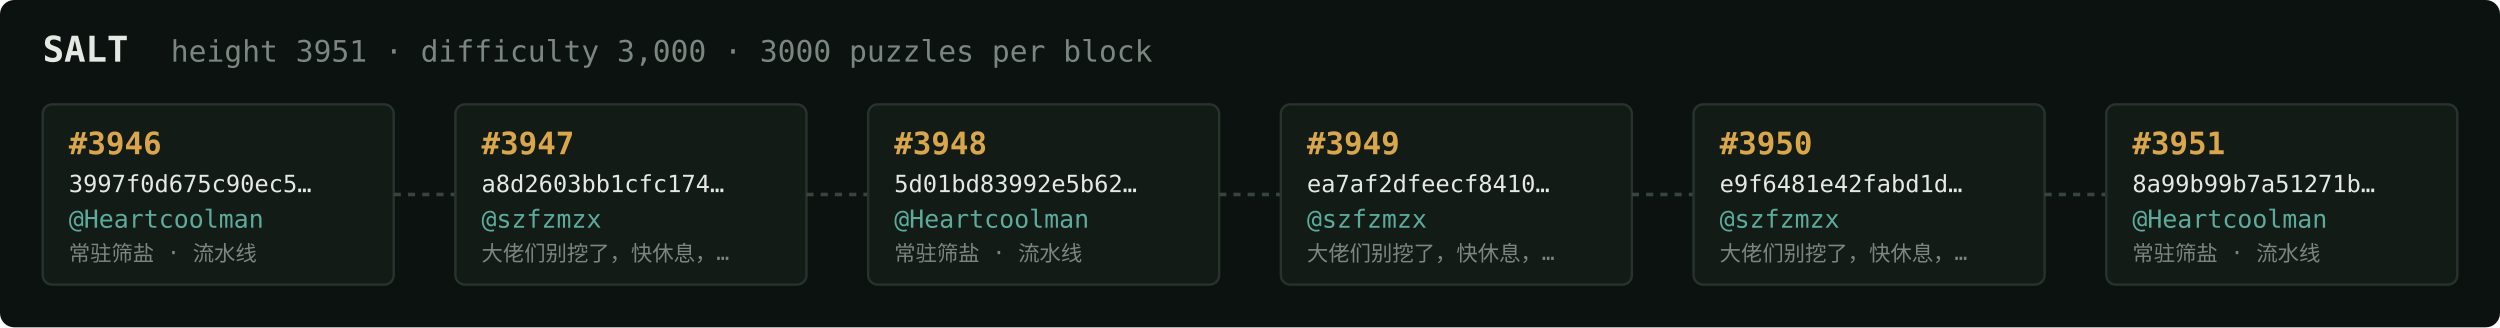
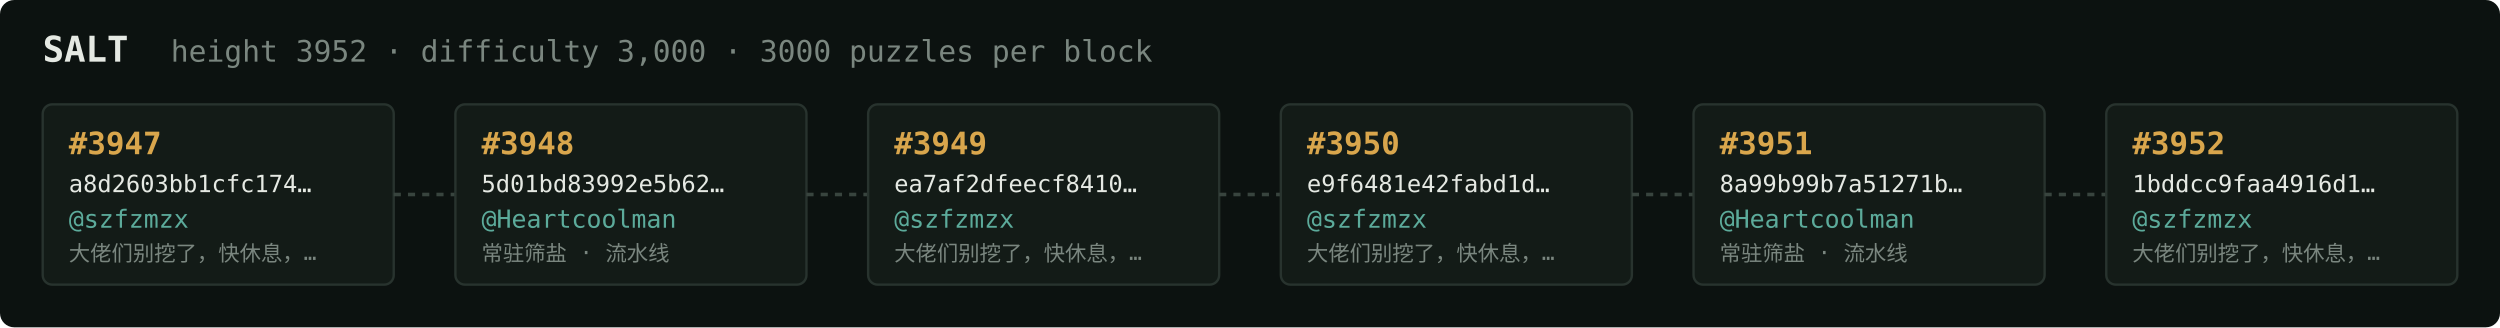
<svg xmlns="http://www.w3.org/2000/svg" width="1054" height="138" viewBox="0 0 1054 138" font-family="ui-monospace,SFMono-Regular,Menlo,monospace">
  <rect fill="#0c1210" width="1054" height="138" rx="6" />
  <text x="18" y="26" fill="#e5e9e3" font-size="15" font-weight="700">SALT</text>
-   <text x="72" y="26" fill="#7a867f" font-size="12.5">height 3951 · difficulty 3,000 · 3000 puzzles per block</text>
+   <text x="72" y="26" fill="#7a867f" font-size="12.5">height 3952 · difficulty 3,000 · 3000 puzzles per block</text>
  <rect x="18" y="44" width="148" height="76" rx="4" fill="#131b17" stroke="#28332e" stroke-width="1" />
-   <text x="29" y="65" fill="#d9a64c" font-size="13" font-weight="700">#3946</text>
-   <text x="29" y="81" fill="#e5e9e3" font-size="10">3997f0d675c90ec5…</text>
-   <text x="29" y="96" fill="#5cab9b" font-size="10.5">@Heartcoolman</text>
-   <text x="29" y="110" fill="#7a867f" font-size="9">常驻筛盐 · 流水线</text>
+   <text x="29" y="65" fill="#d9a64c" font-size="13" font-weight="700">#3947</text>
+   <text x="29" y="81" fill="#e5e9e3" font-size="10">a8d2603bb1cfc174…</text>
+   <text x="29" y="96" fill="#5cab9b" font-size="10.5">@szfzmzx</text>
+   <text x="29" y="110" fill="#7a867f" font-size="9">大佬们别挖了，快休息，…</text>
  <line x1="166" y1="82.0" x2="192" y2="82.0" stroke="#38443e" stroke-width="1.5" stroke-dasharray="3 3" />
  <rect x="192" y="44" width="148" height="76" rx="4" fill="#131b17" stroke="#28332e" stroke-width="1" />
-   <text x="203" y="65" fill="#d9a64c" font-size="13" font-weight="700">#3947</text>
-   <text x="203" y="81" fill="#e5e9e3" font-size="10">a8d2603bb1cfc174…</text>
-   <text x="203" y="96" fill="#5cab9b" font-size="10.5">@szfzmzx</text>
-   <text x="203" y="110" fill="#7a867f" font-size="9">大佬们别挖了，快休息，…</text>
+   <text x="203" y="65" fill="#d9a64c" font-size="13" font-weight="700">#3948</text>
+   <text x="203" y="81" fill="#e5e9e3" font-size="10">5d01bd83992e5b62…</text>
+   <text x="203" y="96" fill="#5cab9b" font-size="10.5">@Heartcoolman</text>
+   <text x="203" y="110" fill="#7a867f" font-size="9">常驻筛盐 · 流水线</text>
  <line x1="340" y1="82.0" x2="366" y2="82.0" stroke="#38443e" stroke-width="1.5" stroke-dasharray="3 3" />
  <rect x="366" y="44" width="148" height="76" rx="4" fill="#131b17" stroke="#28332e" stroke-width="1" />
-   <text x="377" y="65" fill="#d9a64c" font-size="13" font-weight="700">#3948</text>
-   <text x="377" y="81" fill="#e5e9e3" font-size="10">5d01bd83992e5b62…</text>
-   <text x="377" y="96" fill="#5cab9b" font-size="10.5">@Heartcoolman</text>
-   <text x="377" y="110" fill="#7a867f" font-size="9">常驻筛盐 · 流水线</text>
+   <text x="377" y="65" fill="#d9a64c" font-size="13" font-weight="700">#3949</text>
+   <text x="377" y="81" fill="#e5e9e3" font-size="10">ea7af2dfeecf8410…</text>
+   <text x="377" y="96" fill="#5cab9b" font-size="10.5">@szfzmzx</text>
+   <text x="377" y="110" fill="#7a867f" font-size="9">大佬们别挖了，快休息，…</text>
  <line x1="514" y1="82.0" x2="540" y2="82.0" stroke="#38443e" stroke-width="1.5" stroke-dasharray="3 3" />
  <rect x="540" y="44" width="148" height="76" rx="4" fill="#131b17" stroke="#28332e" stroke-width="1" />
-   <text x="551" y="65" fill="#d9a64c" font-size="13" font-weight="700">#3949</text>
-   <text x="551" y="81" fill="#e5e9e3" font-size="10">ea7af2dfeecf8410…</text>
+   <text x="551" y="65" fill="#d9a64c" font-size="13" font-weight="700">#3950</text>
+   <text x="551" y="81" fill="#e5e9e3" font-size="10">e9f6481e42fabd1d…</text>
  <text x="551" y="96" fill="#5cab9b" font-size="10.5">@szfzmzx</text>
  <text x="551" y="110" fill="#7a867f" font-size="9">大佬们别挖了，快休息，…</text>
  <line x1="688" y1="82.0" x2="714" y2="82.0" stroke="#38443e" stroke-width="1.5" stroke-dasharray="3 3" />
  <rect x="714" y="44" width="148" height="76" rx="4" fill="#131b17" stroke="#28332e" stroke-width="1" />
-   <text x="725" y="65" fill="#d9a64c" font-size="13" font-weight="700">#3950</text>
-   <text x="725" y="81" fill="#e5e9e3" font-size="10">e9f6481e42fabd1d…</text>
-   <text x="725" y="96" fill="#5cab9b" font-size="10.5">@szfzmzx</text>
-   <text x="725" y="110" fill="#7a867f" font-size="9">大佬们别挖了，快休息，…</text>
+   <text x="725" y="65" fill="#d9a64c" font-size="13" font-weight="700">#3951</text>
+   <text x="725" y="81" fill="#e5e9e3" font-size="10">8a99b99b7a51271b…</text>
+   <text x="725" y="96" fill="#5cab9b" font-size="10.5">@Heartcoolman</text>
+   <text x="725" y="110" fill="#7a867f" font-size="9">常驻筛盐 · 流水线</text>
  <line x1="862" y1="82.0" x2="888" y2="82.0" stroke="#38443e" stroke-width="1.5" stroke-dasharray="3 3" />
  <rect x="888" y="44" width="148" height="76" rx="4" fill="#131b17" stroke="#28332e" stroke-width="1" />
-   <text x="899" y="65" fill="#d9a64c" font-size="13" font-weight="700">#3951</text>
-   <text x="899" y="81" fill="#e5e9e3" font-size="10">8a99b99b7a51271b…</text>
-   <text x="899" y="96" fill="#5cab9b" font-size="10.5">@Heartcoolman</text>
-   <text x="899" y="110" fill="#7a867f" font-size="9">常驻筛盐 · 流水线</text>
+   <text x="899" y="65" fill="#d9a64c" font-size="13" font-weight="700">#3952</text>
+   <text x="899" y="81" fill="#e5e9e3" font-size="10">1bddcc9faa4916d1…</text>
+   <text x="899" y="96" fill="#5cab9b" font-size="10.5">@szfzmzx</text>
+   <text x="899" y="110" fill="#7a867f" font-size="9">大佬们别挖了，快休息，…</text>
</svg>
